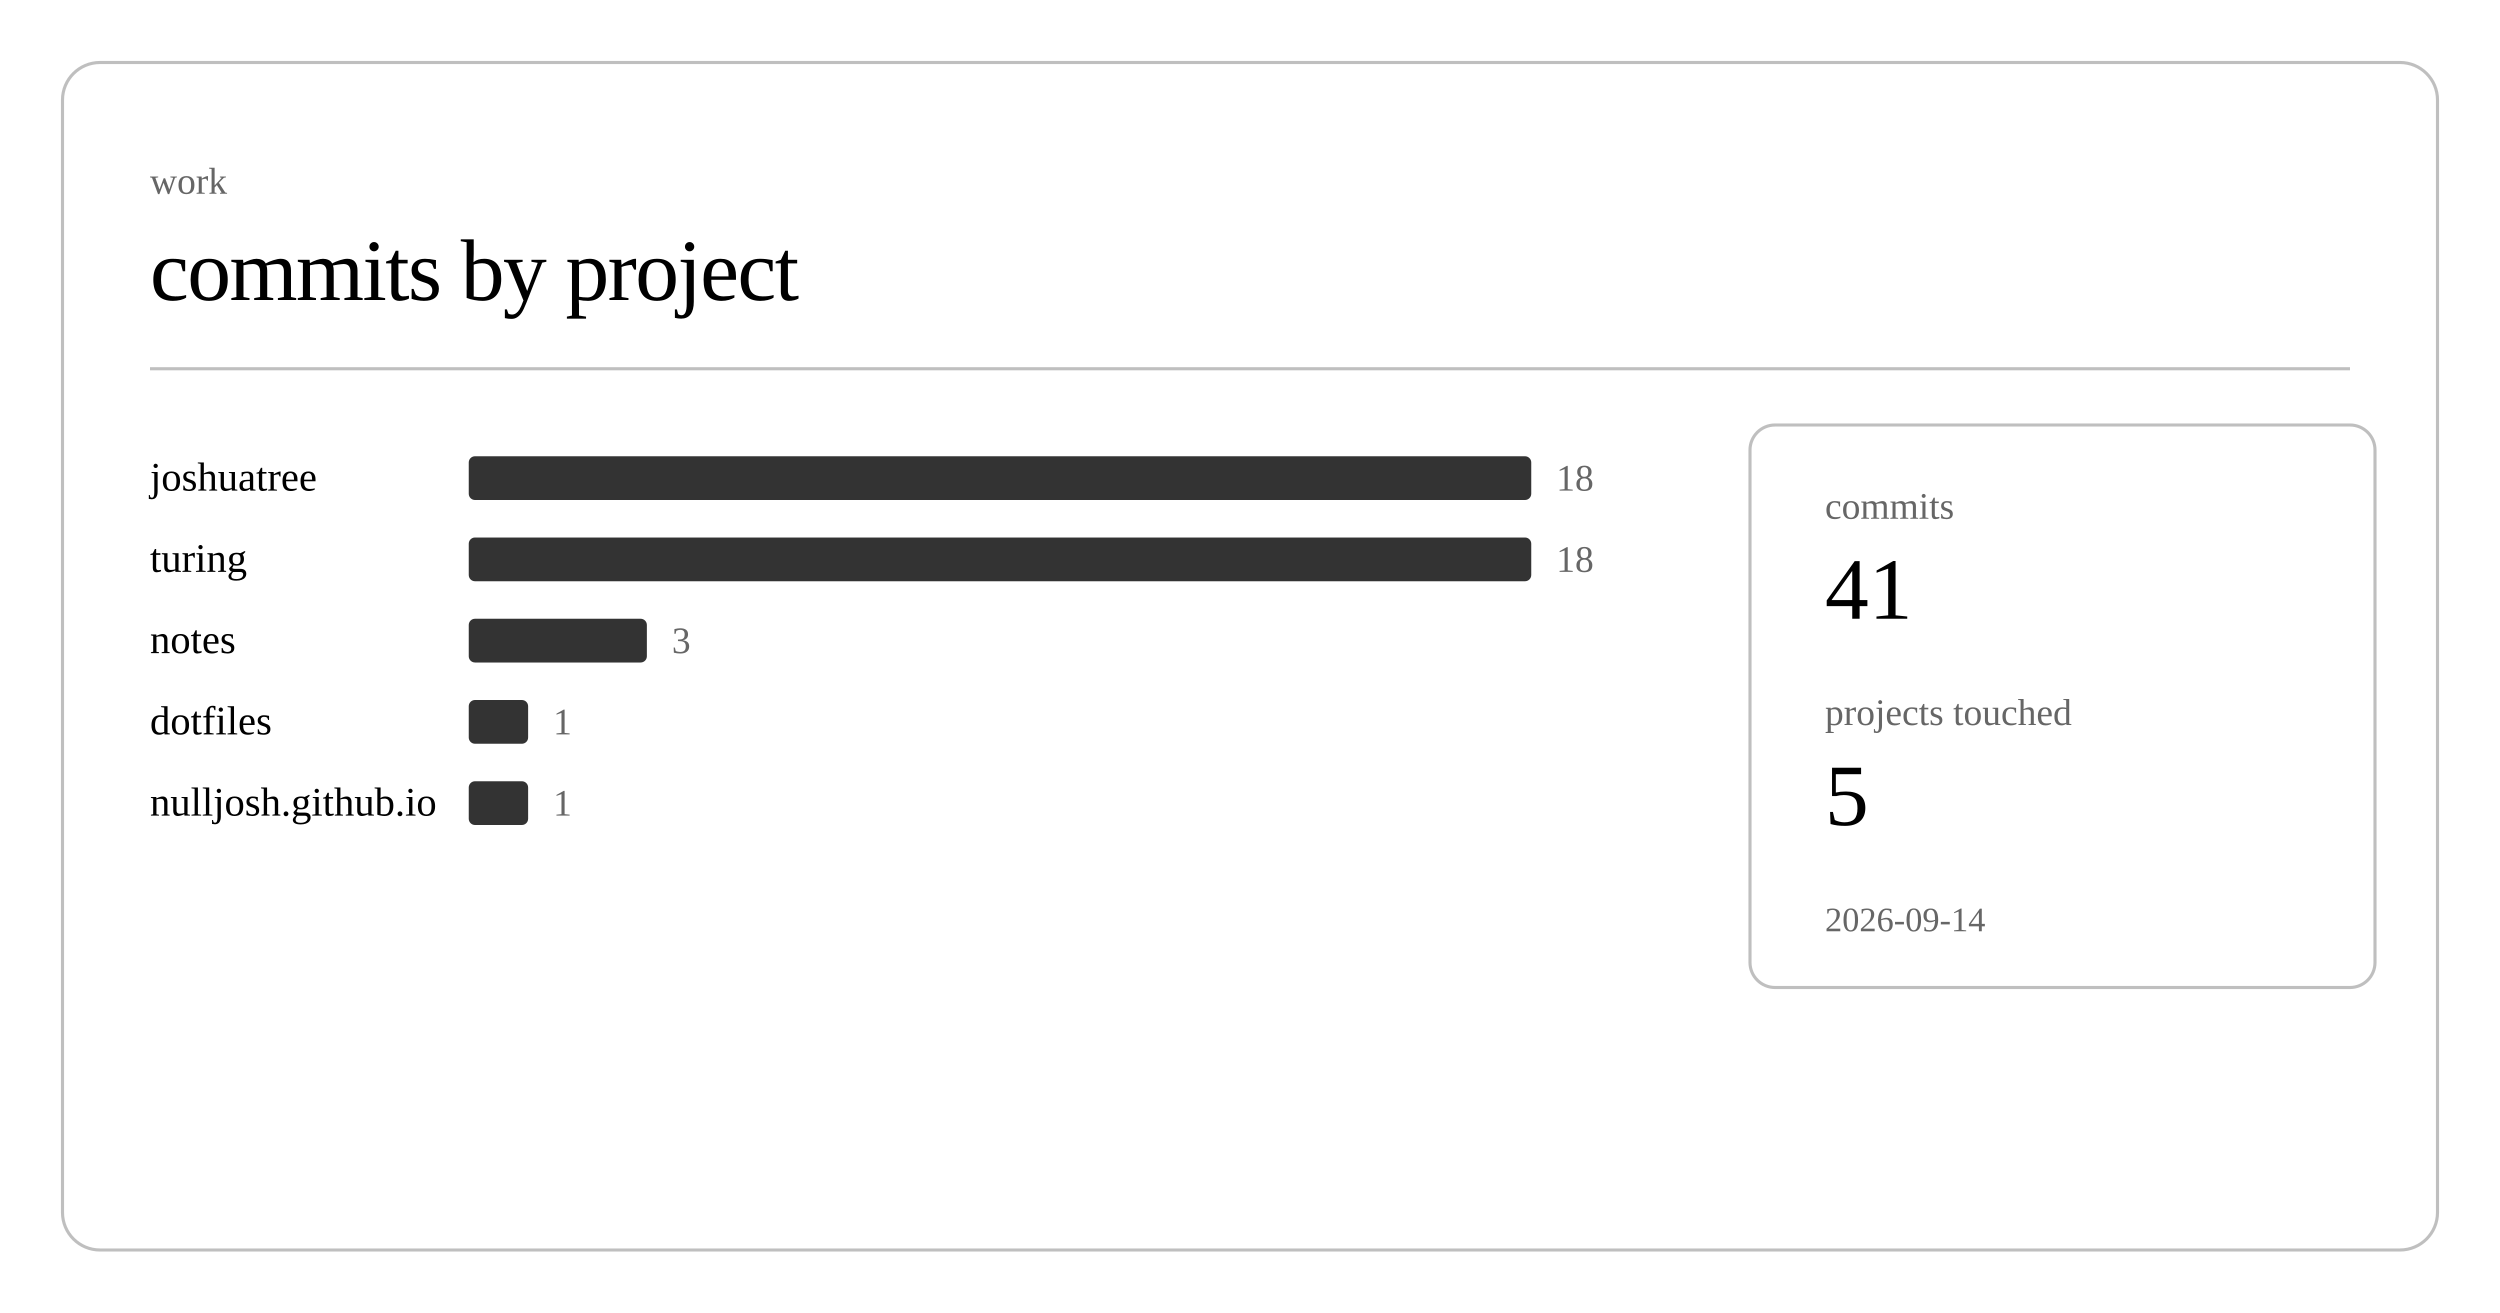
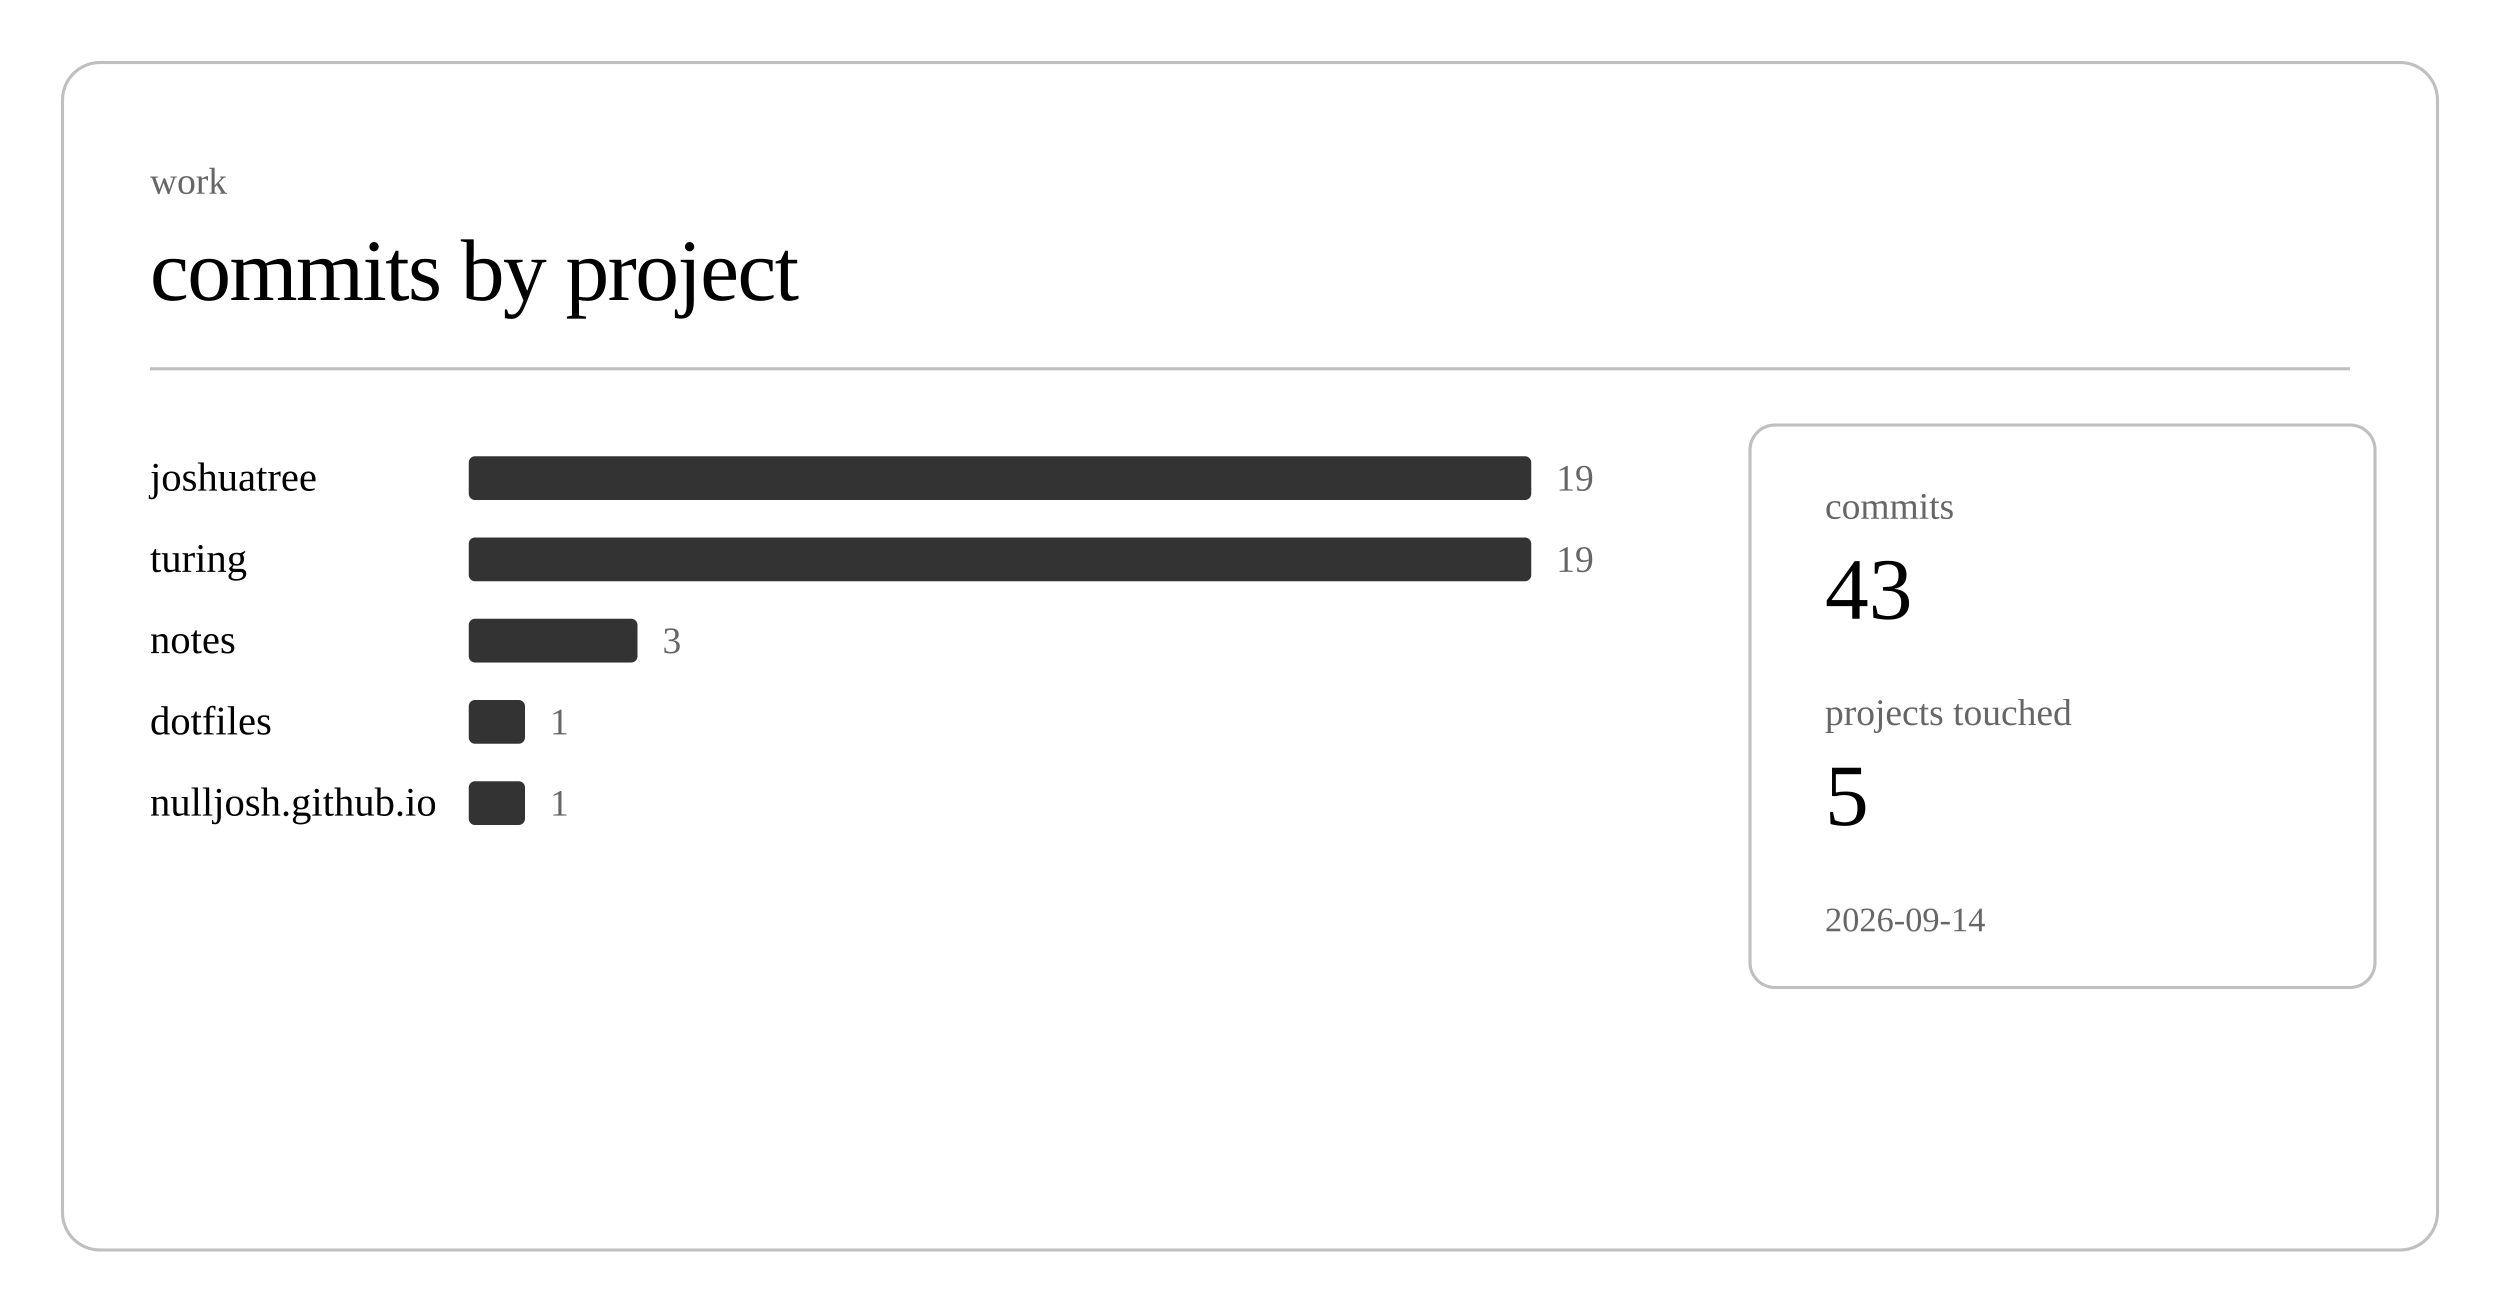
<svg xmlns="http://www.w3.org/2000/svg" class="post-header-svg" viewBox="0 0 800 420" width="800" height="420">
  <rect x="20" y="20" width="760" height="380" rx="12" ry="12" fill="none" stroke="currentColor" stroke-width="1" opacity="0.25" />
  <text fill="currentColor" x="48" y="62" font-size="12" opacity="0.6">work</text>
  <text fill="currentColor" x="48" y="96" font-size="28" font-weight="300" letter-spacing="-0.5">commits by project</text>
  <line stroke="currentColor" x1="48" y1="118" x2="752" y2="118" stroke-width="1" opacity="0.25" />
  <a href="https://github.com/nulljosh/joshuatree">
    <text fill="currentColor" x="48" y="157" font-size="13">joshuatree</text>
  </a>
  <rect x="150" y="146" width="340" height="14" rx="2" fill="currentColor" opacity="0.8" />
-   <text fill="currentColor" x="498" y="157" font-size="12" opacity="0.6">18</text>
+   <text fill="currentColor" x="498" y="157" font-size="12" opacity="0.6">19</text>
  <a href="https://github.com/nulljosh/turing">
    <text fill="currentColor" x="48" y="183" font-size="13">turing</text>
  </a>
  <rect x="150" y="172" width="340" height="14" rx="2" fill="currentColor" opacity="0.8" />
-   <text fill="currentColor" x="498" y="183" font-size="12" opacity="0.6">18</text>
+   <text fill="currentColor" x="498" y="183" font-size="12" opacity="0.6">19</text>
  <a href="https://github.com/nulljosh/notes">
    <text fill="currentColor" x="48" y="209" font-size="13">notes</text>
  </a>
-   <rect x="150" y="198" width="57" height="14" rx="2" fill="currentColor" opacity="0.8" />
-   <text fill="currentColor" x="215" y="209" font-size="12" opacity="0.6">3</text>
+   <rect x="150" y="198" width="54" height="14" rx="2" fill="currentColor" opacity="0.8" />
+   <text fill="currentColor" x="212" y="209" font-size="12" opacity="0.6">3</text>
  <a href="https://github.com/nulljosh/dotfiles">
    <text fill="currentColor" x="48" y="235" font-size="13">dotfiles</text>
  </a>
-   <rect x="150" y="224" width="19" height="14" rx="2" fill="currentColor" opacity="0.8" />
-   <text fill="currentColor" x="177" y="235" font-size="12" opacity="0.6">1</text>
+   <rect x="150" y="224" width="18" height="14" rx="2" fill="currentColor" opacity="0.8" />
+   <text fill="currentColor" x="176" y="235" font-size="12" opacity="0.6">1</text>
  <a href="https://github.com/nulljosh/nulljosh.github.io">
    <text fill="currentColor" x="48" y="261" font-size="13">nulljosh.github.io</text>
  </a>
-   <rect x="150" y="250" width="19" height="14" rx="2" fill="currentColor" opacity="0.8" />
-   <text fill="currentColor" x="177" y="261" font-size="12" opacity="0.6">1</text>
+   <rect x="150" y="250" width="18" height="14" rx="2" fill="currentColor" opacity="0.8" />
+   <text fill="currentColor" x="176" y="261" font-size="12" opacity="0.6">1</text>
  <rect x="560" y="136" width="200" height="180" rx="8" ry="8" fill="none" stroke="currentColor" stroke-width="1" opacity="0.25" />
  <text fill="currentColor" x="584" y="166" font-size="12" opacity="0.6">commits</text>
-   <text fill="currentColor" x="584" y="198" font-size="28" font-weight="500">41</text>
+   <text fill="currentColor" x="584" y="198" font-size="28" font-weight="500">43</text>
  <text fill="currentColor" x="584" y="232" font-size="12" opacity="0.6">projects touched</text>
  <text fill="currentColor" x="584" y="264" font-size="28" font-weight="500">5</text>
  <text fill="currentColor" x="584" y="298" font-size="11" opacity="0.6">2026-09-14</text>
</svg>
